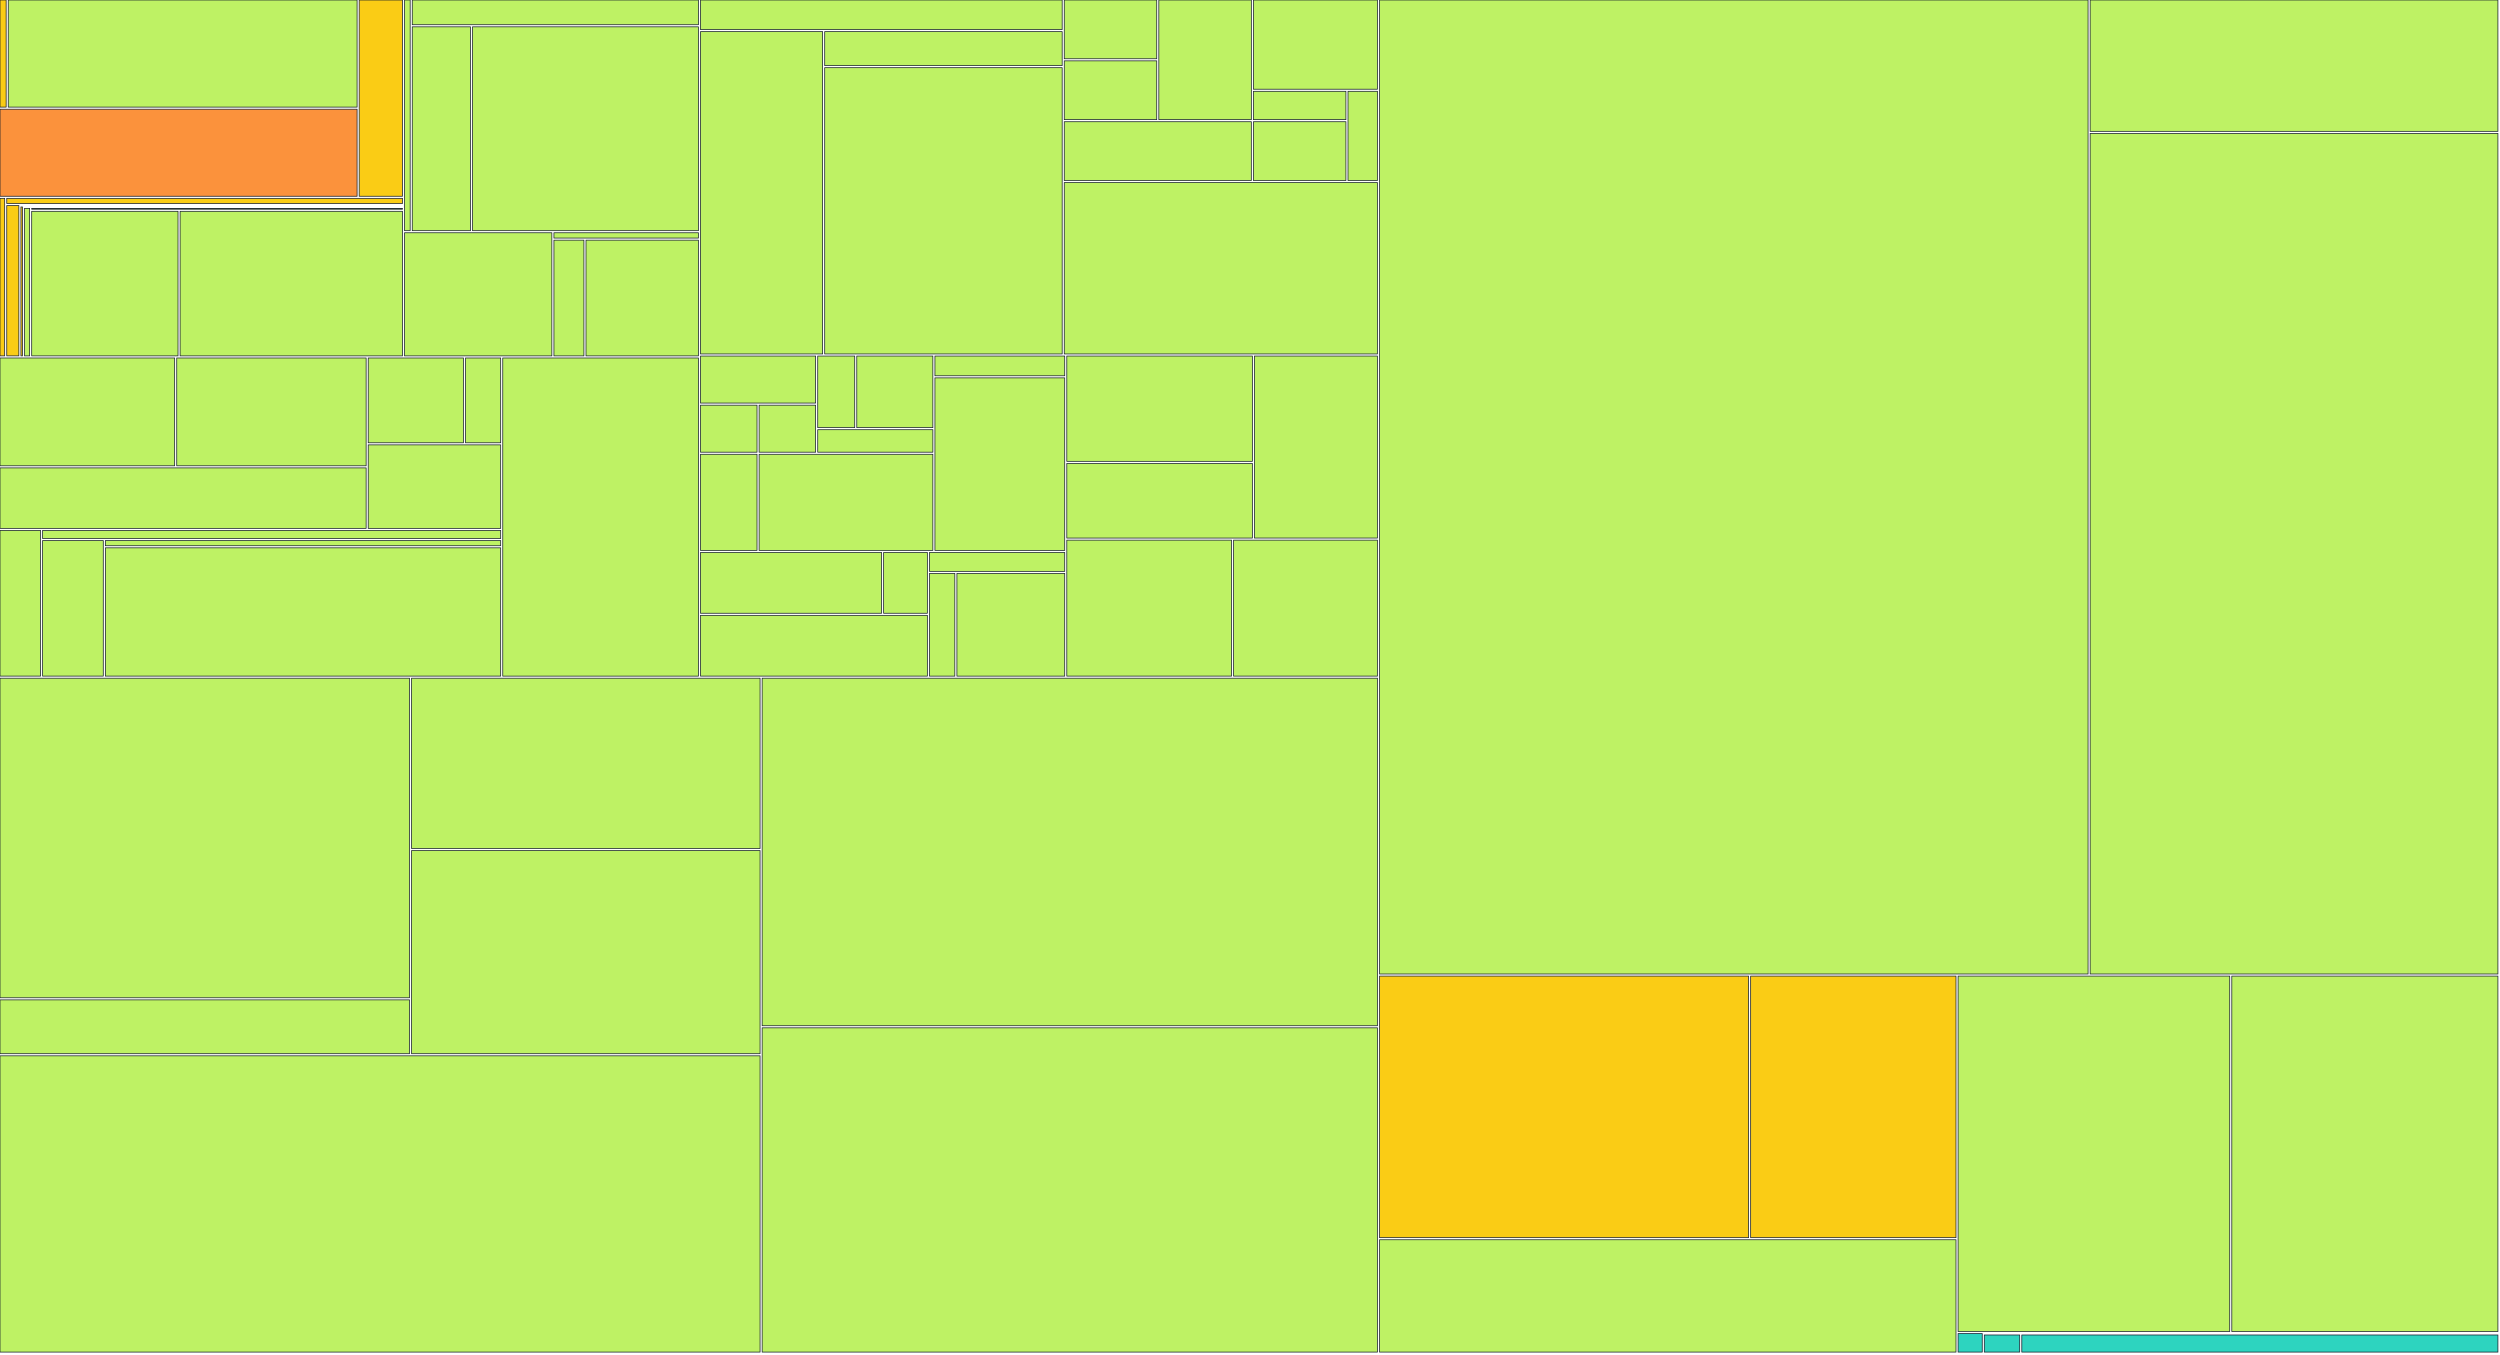
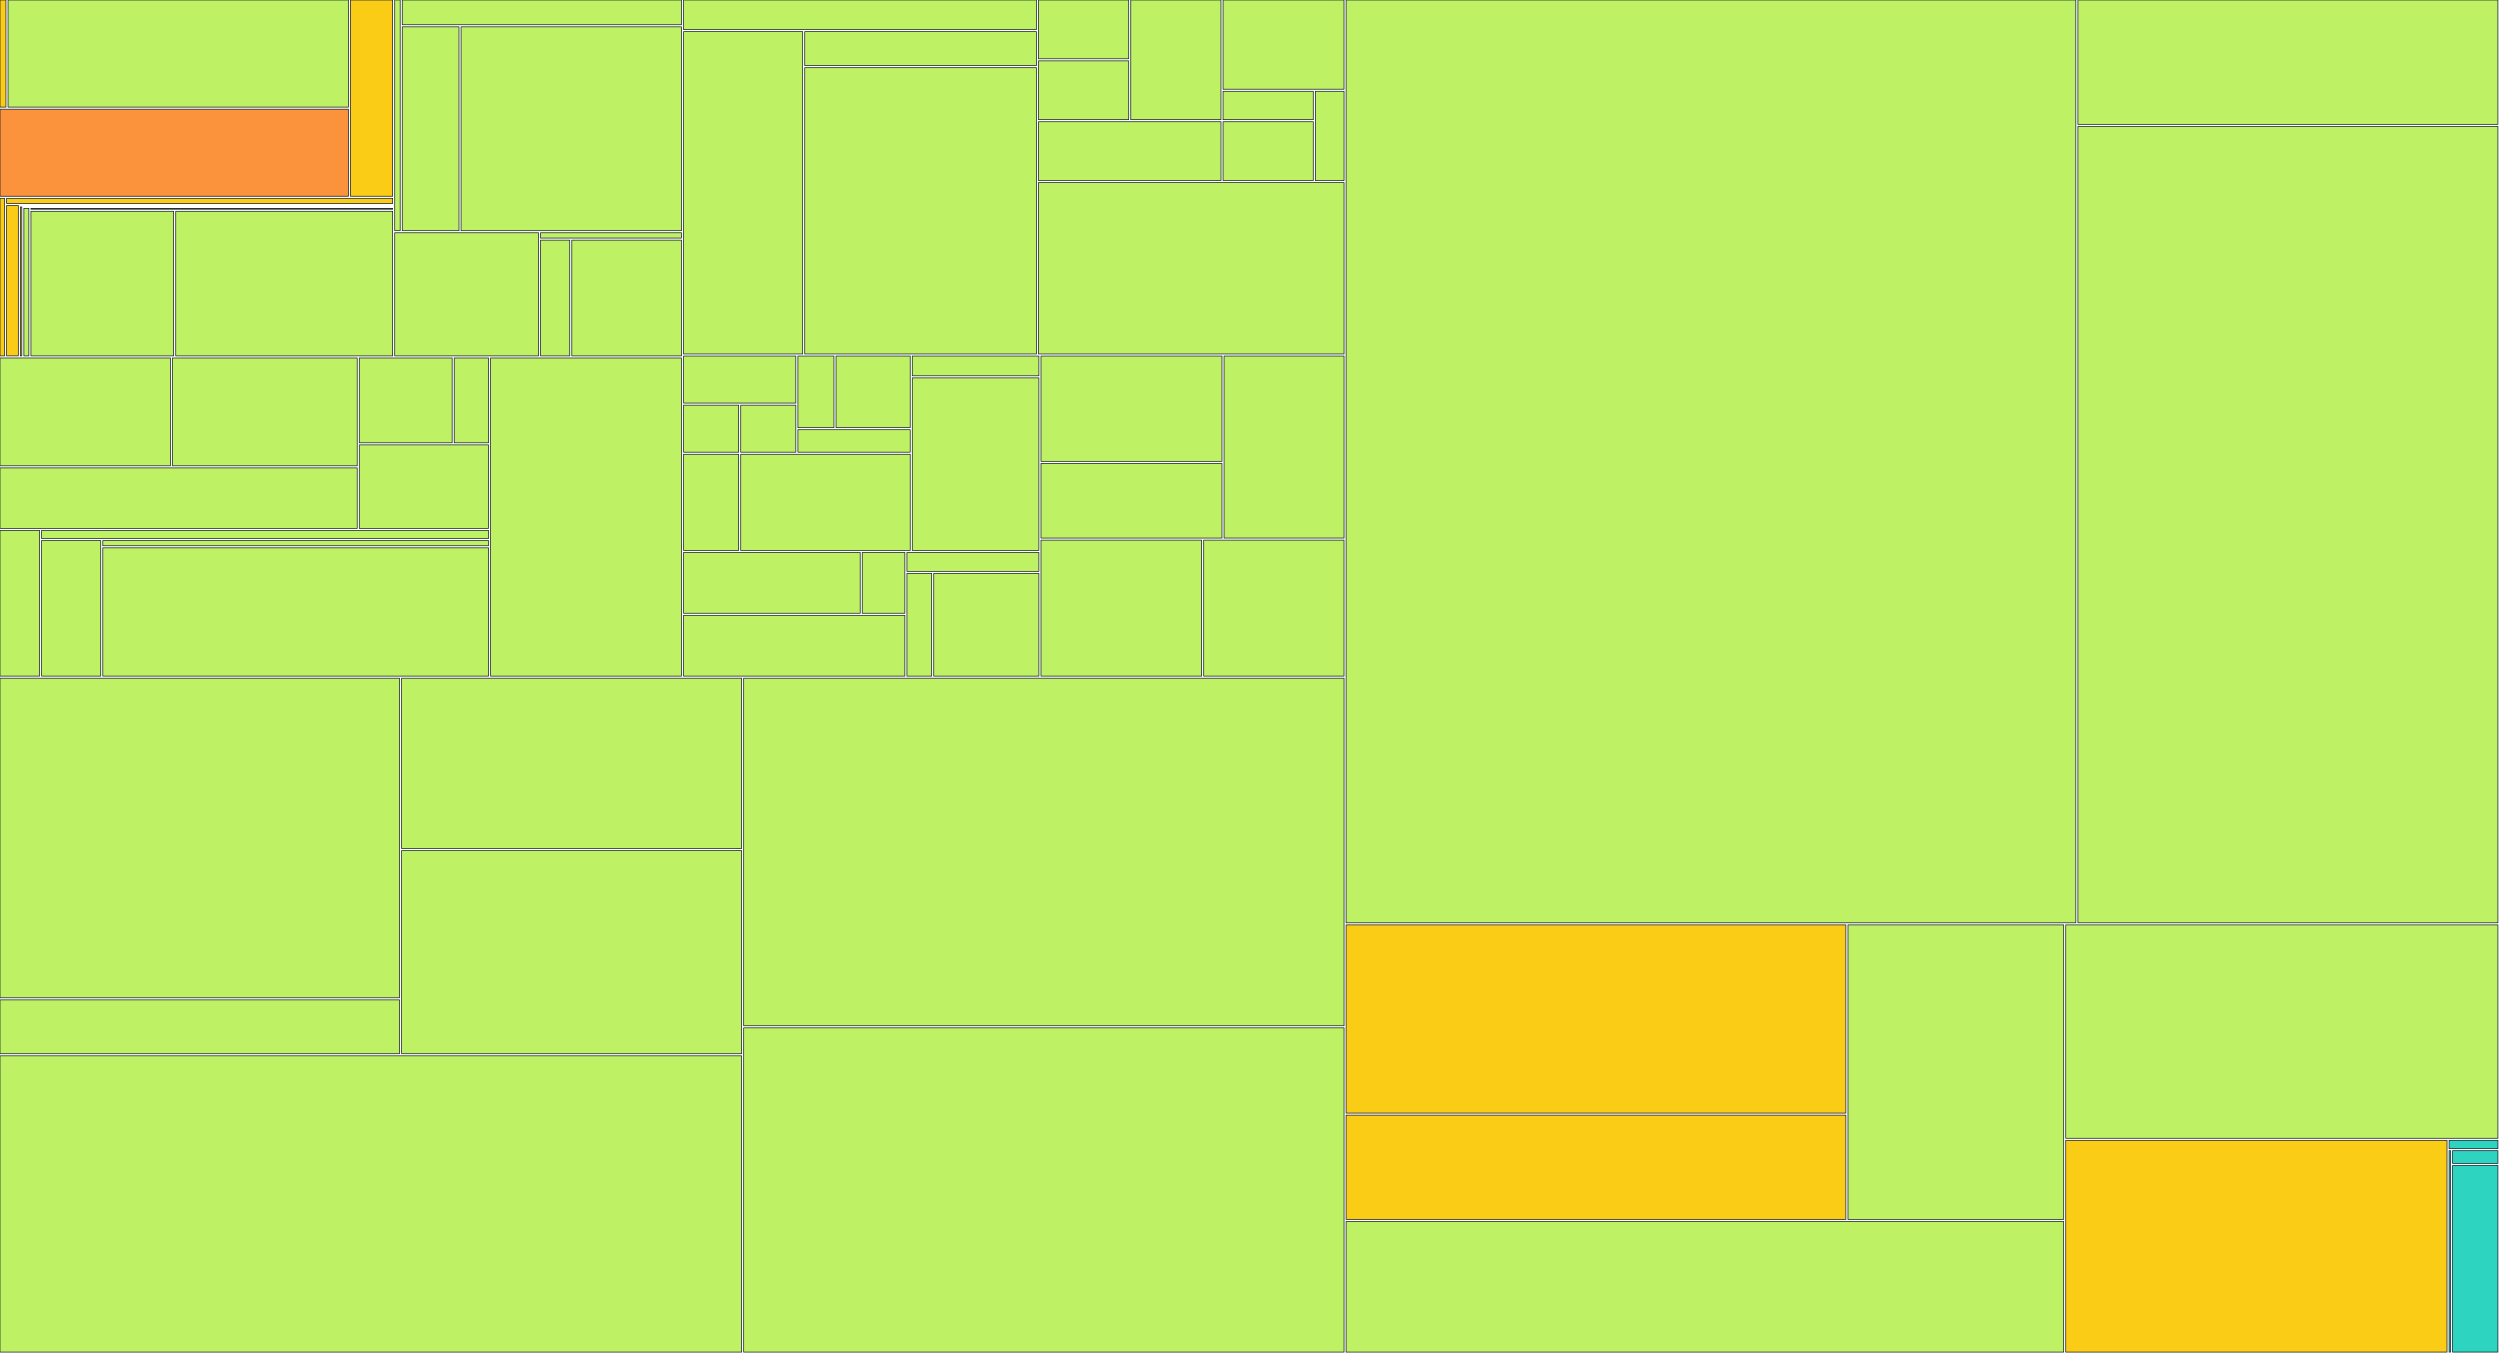
<svg xmlns="http://www.w3.org/2000/svg" width="1200" height="650" viewBox="0 0 1200 650">
  <g>
-     <rect x="0.00" y="0.00" width="2.95" height="51.41" fill="#facc15" stroke="#111827" stroke-width="0.35" />
-   </g>
-   <g>
-     <rect x="3.95" y="0.00" width="167.45" height="51.41" fill="#bef264" stroke="#111827" stroke-width="0.35" />
-   </g>
-   <g>
-     <rect x="0.00" y="52.41" width="171.40" height="41.79" fill="#fb923c" stroke="#111827" stroke-width="0.35" />
-   </g>
-   <g>
-     <rect x="172.40" y="0.00" width="20.77" height="94.20" fill="#facc15" stroke="#111827" stroke-width="0.35" />
-   </g>
-   <g>
-     <rect x="0.00" y="95.20" width="2.25" height="75.63" fill="#facc15" stroke="#111827" stroke-width="0.35" />
-   </g>
-   <g>
-     <rect x="3.25" y="95.20" width="189.93" height="2.47" fill="#facc15" stroke="#111827" stroke-width="0.35" />
-   </g>
-   <g>
-     <rect x="3.25" y="98.67" width="5.80" height="72.15" fill="#facc15" stroke="#111827" stroke-width="0.35" />
-   </g>
-   <g>
-     <rect x="10.04" y="98.67" width="183.13" height="0.00" fill="#facc15" stroke="#111827" stroke-width="0.35" />
-   </g>
-   <g>
-     <rect x="10.04" y="99.35" width="0.72" height="71.48" fill="#facc15" stroke="#111827" stroke-width="0.35" />
-   </g>
-   <g>
-     <rect x="11.76" y="99.35" width="181.41" height="0.00" fill="#facc15" stroke="#111827" stroke-width="0.35" />
-   </g>
-   <g>
-     <rect x="11.76" y="100.03" width="2.46" height="70.80" fill="#bef264" stroke="#111827" stroke-width="0.35" />
-   </g>
-   <g>
-     <rect x="15.22" y="100.03" width="177.95" height="0.39" fill="#bef264" stroke="#111827" stroke-width="0.35" />
-   </g>
-   <g>
-     <rect x="15.22" y="101.42" width="70.23" height="69.41" fill="#bef264" stroke="#111827" stroke-width="0.35" />
-   </g>
-   <g>
-     <rect x="86.45" y="101.42" width="106.72" height="69.41" fill="#bef264" stroke="#111827" stroke-width="0.35" />
-   </g>
-   <g>
-     <rect x="194.17" y="0.00" width="2.71" height="110.73" fill="#bef264" stroke="#111827" stroke-width="0.35" />
-   </g>
-   <g>
-     <rect x="197.88" y="0.00" width="137.36" height="11.88" fill="#bef264" stroke="#111827" stroke-width="0.35" />
-   </g>
-   <g>
-     <rect x="197.88" y="12.88" width="27.93" height="97.85" fill="#bef264" stroke="#111827" stroke-width="0.35" />
-   </g>
-   <g>
-     <rect x="226.81" y="12.88" width="108.43" height="97.85" fill="#bef264" stroke="#111827" stroke-width="0.35" />
-   </g>
-   <g>
-     <rect x="194.17" y="111.73" width="70.72" height="59.10" fill="#bef264" stroke="#111827" stroke-width="0.35" />
-   </g>
-   <g>
-     <rect x="265.89" y="111.73" width="69.35" height="2.54" fill="#bef264" stroke="#111827" stroke-width="0.35" />
-   </g>
-   <g>
-     <rect x="265.89" y="115.27" width="14.39" height="55.56" fill="#bef264" stroke="#111827" stroke-width="0.35" />
-   </g>
-   <g>
-     <rect x="281.28" y="115.27" width="53.96" height="55.56" fill="#bef264" stroke="#111827" stroke-width="0.35" />
-   </g>
-   <g>
-     <rect x="0.00" y="171.83" width="83.84" height="51.76" fill="#bef264" stroke="#111827" stroke-width="0.35" />
-   </g>
-   <g>
-     <rect x="84.84" y="171.83" width="90.90" height="51.76" fill="#bef264" stroke="#111827" stroke-width="0.35" />
-   </g>
-   <g>
-     <rect x="0.00" y="224.59" width="175.74" height="29.02" fill="#bef264" stroke="#111827" stroke-width="0.35" />
-   </g>
-   <g>
-     <rect x="176.74" y="171.83" width="45.70" height="40.71" fill="#bef264" stroke="#111827" stroke-width="0.35" />
-   </g>
-   <g>
-     <rect x="223.44" y="171.83" width="16.89" height="40.71" fill="#bef264" stroke="#111827" stroke-width="0.35" />
-   </g>
-   <g>
-     <rect x="176.74" y="213.54" width="63.59" height="40.07" fill="#bef264" stroke="#111827" stroke-width="0.35" />
-   </g>
-   <g>
-     <rect x="0.00" y="254.60" width="19.45" height="69.93" fill="#bef264" stroke="#111827" stroke-width="0.35" />
-   </g>
-   <g>
-     <rect x="20.45" y="254.60" width="219.88" height="3.88" fill="#bef264" stroke="#111827" stroke-width="0.35" />
-   </g>
-   <g>
-     <rect x="20.45" y="259.48" width="29.12" height="65.05" fill="#bef264" stroke="#111827" stroke-width="0.35" />
-   </g>
-   <g>
-     <rect x="50.57" y="259.48" width="189.76" height="2.48" fill="#bef264" stroke="#111827" stroke-width="0.35" />
-   </g>
-   <g>
-     <rect x="50.57" y="262.96" width="189.76" height="61.57" fill="#bef264" stroke="#111827" stroke-width="0.35" />
-   </g>
-   <g>
-     <rect x="241.33" y="171.83" width="93.91" height="152.71" fill="#bef264" stroke="#111827" stroke-width="0.35" />
-   </g>
-   <g>
-     <rect x="336.24" y="0.00" width="173.60" height="14.19" fill="#bef264" stroke="#111827" stroke-width="0.35" />
-   </g>
-   <g>
-     <rect x="336.24" y="15.19" width="58.62" height="154.71" fill="#bef264" stroke="#111827" stroke-width="0.35" />
-   </g>
-   <g>
-     <rect x="395.86" y="15.19" width="113.98" height="16.30" fill="#bef264" stroke="#111827" stroke-width="0.35" />
-   </g>
-   <g>
-     <rect x="395.86" y="32.49" width="113.98" height="137.41" fill="#bef264" stroke="#111827" stroke-width="0.35" />
-   </g>
-   <g>
-     <rect x="510.84" y="0.00" width="44.40" height="28.21" fill="#bef264" stroke="#111827" stroke-width="0.35" />
-   </g>
-   <g>
-     <rect x="510.84" y="29.21" width="44.40" height="28.21" fill="#bef264" stroke="#111827" stroke-width="0.35" />
-   </g>
-   <g>
-     <rect x="556.24" y="0.00" width="44.40" height="57.43" fill="#bef264" stroke="#111827" stroke-width="0.35" />
-   </g>
-   <g>
-     <rect x="510.84" y="58.43" width="89.79" height="28.21" fill="#bef264" stroke="#111827" stroke-width="0.35" />
-   </g>
-   <g>
-     <rect x="601.64" y="0.00" width="59.53" height="42.82" fill="#bef264" stroke="#111827" stroke-width="0.35" />
-   </g>
-   <g>
-     <rect x="601.64" y="43.82" width="44.40" height="13.61" fill="#bef264" stroke="#111827" stroke-width="0.35" />
-   </g>
-   <g>
-     <rect x="601.64" y="58.43" width="44.40" height="28.21" fill="#bef264" stroke="#111827" stroke-width="0.35" />
-   </g>
-   <g>
-     <rect x="647.04" y="43.82" width="14.13" height="42.82" fill="#bef264" stroke="#111827" stroke-width="0.35" />
-   </g>
-   <g>
-     <rect x="510.84" y="87.64" width="150.32" height="82.26" fill="#bef264" stroke="#111827" stroke-width="0.35" />
-   </g>
-   <g>
-     <rect x="336.24" y="170.90" width="55.27" height="22.57" fill="#bef264" stroke="#111827" stroke-width="0.35" />
-   </g>
-   <g>
-     <rect x="336.24" y="194.48" width="27.13" height="22.57" fill="#bef264" stroke="#111827" stroke-width="0.35" />
-   </g>
-   <g>
-     <rect x="364.37" y="194.48" width="27.13" height="22.57" fill="#bef264" stroke="#111827" stroke-width="0.35" />
-   </g>
-   <g>
-     <rect x="392.51" y="170.90" width="17.76" height="34.36" fill="#bef264" stroke="#111827" stroke-width="0.35" />
-   </g>
-   <g>
-     <rect x="411.26" y="170.90" width="36.51" height="34.36" fill="#bef264" stroke="#111827" stroke-width="0.35" />
-   </g>
-   <g>
-     <rect x="392.51" y="206.26" width="55.27" height="10.79" fill="#bef264" stroke="#111827" stroke-width="0.35" />
-   </g>
-   <g>
-     <rect x="336.24" y="218.05" width="27.13" height="46.14" fill="#bef264" stroke="#111827" stroke-width="0.35" />
-   </g>
-   <g>
-     <rect x="364.37" y="218.05" width="83.40" height="46.14" fill="#bef264" stroke="#111827" stroke-width="0.35" />
-   </g>
-   <g>
-     <rect x="448.77" y="170.90" width="62.30" height="9.48" fill="#bef264" stroke="#111827" stroke-width="0.35" />
-   </g>
-   <g>
-     <rect x="448.77" y="181.38" width="62.30" height="82.81" fill="#bef264" stroke="#111827" stroke-width="0.35" />
-   </g>
-   <g>
-     <rect x="336.24" y="265.19" width="86.91" height="29.17" fill="#bef264" stroke="#111827" stroke-width="0.35" />
-   </g>
-   <g>
-     <rect x="424.15" y="265.19" width="20.98" height="29.17" fill="#bef264" stroke="#111827" stroke-width="0.35" />
-   </g>
-   <g>
-     <rect x="336.24" y="295.36" width="108.89" height="29.17" fill="#bef264" stroke="#111827" stroke-width="0.35" />
-   </g>
-   <g>
-     <rect x="446.13" y="265.19" width="64.94" height="9.06" fill="#bef264" stroke="#111827" stroke-width="0.35" />
-   </g>
-   <g>
-     <rect x="446.13" y="275.25" width="12.19" height="49.29" fill="#bef264" stroke="#111827" stroke-width="0.35" />
-   </g>
-   <g>
-     <rect x="459.32" y="275.25" width="51.75" height="49.29" fill="#bef264" stroke="#111827" stroke-width="0.35" />
-   </g>
-   <g>
-     <rect x="512.07" y="170.90" width="89.06" height="50.54" fill="#bef264" stroke="#111827" stroke-width="0.35" />
-   </g>
-   <g>
-     <rect x="512.07" y="222.45" width="89.06" height="35.82" fill="#bef264" stroke="#111827" stroke-width="0.35" />
-   </g>
-   <g>
-     <rect x="602.13" y="170.90" width="59.04" height="87.36" fill="#bef264" stroke="#111827" stroke-width="0.35" />
-   </g>
-   <g>
-     <rect x="512.07" y="259.26" width="79.05" height="65.27" fill="#bef264" stroke="#111827" stroke-width="0.35" />
-   </g>
-   <g>
-     <rect x="592.12" y="259.26" width="69.05" height="65.27" fill="#bef264" stroke="#111827" stroke-width="0.35" />
-   </g>
-   <g>
-     <rect x="0.00" y="325.53" width="196.55" height="153.41" fill="#bef264" stroke="#111827" stroke-width="0.35" />
-   </g>
-   <g>
-     <rect x="0.00" y="479.94" width="196.55" height="25.85" fill="#bef264" stroke="#111827" stroke-width="0.35" />
-   </g>
-   <g>
-     <rect x="197.55" y="325.53" width="167.28" height="81.75" fill="#bef264" stroke="#111827" stroke-width="0.35" />
-   </g>
-   <g>
-     <rect x="197.55" y="408.28" width="167.28" height="97.51" fill="#bef264" stroke="#111827" stroke-width="0.35" />
-   </g>
-   <g>
-     <rect x="0.00" y="506.80" width="364.83" height="142.20" fill="#bef264" stroke="#111827" stroke-width="0.35" />
-   </g>
-   <g>
-     <rect x="365.83" y="325.53" width="295.34" height="166.83" fill="#bef264" stroke="#111827" stroke-width="0.35" />
-   </g>
-   <g>
-     <rect x="365.83" y="493.36" width="295.34" height="155.64" fill="#bef264" stroke="#111827" stroke-width="0.35" />
-   </g>
-   <g>
-     <rect x="662.17" y="0.00" width="340.10" height="467.52" fill="#bef264" stroke="#111827" stroke-width="0.35" />
-   </g>
-   <g>
-     <rect x="1003.27" y="0.00" width="195.73" height="63.04" fill="#bef264" stroke="#111827" stroke-width="0.35" />
-   </g>
-   <g>
-     <rect x="1003.27" y="64.04" width="195.73" height="403.48" fill="#bef264" stroke="#111827" stroke-width="0.35" />
-   </g>
-   <g>
-     <rect x="662.17" y="468.52" width="177.15" height="125.56" fill="#facc15" stroke="#111827" stroke-width="0.35" />
-   </g>
-   <g>
-     <rect x="840.32" y="468.52" width="98.56" height="125.56" fill="#facc15" stroke="#111827" stroke-width="0.35" />
-   </g>
-   <g>
-     <rect x="662.17" y="595.08" width="276.71" height="53.92" fill="#bef264" stroke="#111827" stroke-width="0.35" />
-   </g>
-   <g>
-     <rect x="939.88" y="468.52" width="130.39" height="170.60" fill="#bef264" stroke="#111827" stroke-width="0.35" />
-   </g>
-   <g>
-     <rect x="1071.27" y="468.52" width="127.73" height="170.60" fill="#bef264" stroke="#111827" stroke-width="0.35" />
-   </g>
-   <g>
-     <rect x="939.88" y="640.12" width="11.59" height="8.88" fill="#2dd4bf" stroke="#111827" stroke-width="0.35" />
-   </g>
-   <g>
-     <rect x="952.46" y="640.12" width="246.54" height="0.00" fill="#2dd4bf" stroke="#111827" stroke-width="0.35" />
-   </g>
-   <g>
-     <rect x="952.46" y="640.79" width="17.00" height="8.21" fill="#2dd4bf" stroke="#111827" stroke-width="0.35" />
-   </g>
-   <g>
-     <rect x="970.47" y="640.79" width="228.53" height="8.21" fill="#2dd4bf" stroke="#111827" stroke-width="0.35" />
+     <rect x="0.00" y="0.00" width="2.86" height="51.41" fill="#facc15" stroke="#111827" stroke-width="0.35" />
+   </g>
+   <g>
+     <rect x="3.86" y="0.00" width="163.37" height="51.41" fill="#bef264" stroke="#111827" stroke-width="0.35" />
+   </g>
+   <g>
+     <rect x="0.00" y="52.41" width="167.23" height="41.79" fill="#fb923c" stroke="#111827" stroke-width="0.35" />
+   </g>
+   <g>
+     <rect x="168.23" y="0.00" width="20.24" height="94.20" fill="#facc15" stroke="#111827" stroke-width="0.35" />
+   </g>
+   <g>
+     <rect x="0.00" y="95.20" width="2.17" height="75.63" fill="#facc15" stroke="#111827" stroke-width="0.35" />
+   </g>
+   <g>
+     <rect x="3.17" y="95.20" width="185.30" height="2.47" fill="#facc15" stroke="#111827" stroke-width="0.35" />
+   </g>
+   <g>
+     <rect x="3.17" y="98.67" width="5.63" height="72.15" fill="#facc15" stroke="#111827" stroke-width="0.35" />
+   </g>
+   <g>
+     <rect x="9.80" y="98.67" width="178.67" height="0.00" fill="#facc15" stroke="#111827" stroke-width="0.35" />
+   </g>
+   <g>
+     <rect x="9.80" y="99.35" width="0.67" height="71.48" fill="#facc15" stroke="#111827" stroke-width="0.35" />
+   </g>
+   <g>
+     <rect x="11.47" y="99.35" width="176.99" height="0.00" fill="#facc15" stroke="#111827" stroke-width="0.35" />
+   </g>
+   <g>
+     <rect x="11.47" y="100.03" width="2.38" height="70.80" fill="#bef264" stroke="#111827" stroke-width="0.35" />
+   </g>
+   <g>
+     <rect x="14.85" y="100.03" width="173.61" height="0.39" fill="#bef264" stroke="#111827" stroke-width="0.35" />
+   </g>
+   <g>
+     <rect x="14.85" y="101.42" width="68.50" height="69.41" fill="#bef264" stroke="#111827" stroke-width="0.35" />
+   </g>
+   <g>
+     <rect x="84.36" y="101.42" width="104.11" height="69.41" fill="#bef264" stroke="#111827" stroke-width="0.35" />
+   </g>
+   <g>
+     <rect x="189.47" y="0.00" width="2.62" height="110.73" fill="#bef264" stroke="#111827" stroke-width="0.35" />
+   </g>
+   <g>
+     <rect x="193.09" y="0.00" width="134.01" height="11.88" fill="#bef264" stroke="#111827" stroke-width="0.35" />
+   </g>
+   <g>
+     <rect x="193.09" y="12.88" width="27.23" height="97.85" fill="#bef264" stroke="#111827" stroke-width="0.35" />
+   </g>
+   <g>
+     <rect x="221.32" y="12.88" width="105.78" height="97.85" fill="#bef264" stroke="#111827" stroke-width="0.35" />
+   </g>
+   <g>
+     <rect x="189.47" y="111.73" width="68.99" height="59.10" fill="#bef264" stroke="#111827" stroke-width="0.35" />
+   </g>
+   <g>
+     <rect x="259.46" y="111.73" width="67.64" height="2.54" fill="#bef264" stroke="#111827" stroke-width="0.35" />
+   </g>
+   <g>
+     <rect x="259.46" y="115.27" width="14.02" height="55.56" fill="#bef264" stroke="#111827" stroke-width="0.35" />
+   </g>
+   <g>
+     <rect x="274.47" y="115.27" width="52.63" height="55.56" fill="#bef264" stroke="#111827" stroke-width="0.35" />
+   </g>
+   <g>
+     <rect x="0.00" y="171.83" width="81.78" height="51.76" fill="#bef264" stroke="#111827" stroke-width="0.35" />
+   </g>
+   <g>
+     <rect x="82.78" y="171.83" width="88.68" height="51.76" fill="#bef264" stroke="#111827" stroke-width="0.35" />
+   </g>
+   <g>
+     <rect x="0.00" y="224.59" width="171.46" height="29.02" fill="#bef264" stroke="#111827" stroke-width="0.35" />
+   </g>
+   <g>
+     <rect x="172.46" y="171.83" width="44.57" height="40.71" fill="#bef264" stroke="#111827" stroke-width="0.35" />
+   </g>
+   <g>
+     <rect x="218.03" y="171.83" width="16.45" height="40.71" fill="#bef264" stroke="#111827" stroke-width="0.35" />
+   </g>
+   <g>
+     <rect x="172.46" y="213.54" width="62.02" height="40.07" fill="#bef264" stroke="#111827" stroke-width="0.35" />
+   </g>
+   <g>
+     <rect x="0.00" y="254.60" width="18.96" height="69.93" fill="#bef264" stroke="#111827" stroke-width="0.35" />
+   </g>
+   <g>
+     <rect x="19.96" y="254.60" width="214.53" height="3.88" fill="#bef264" stroke="#111827" stroke-width="0.35" />
+   </g>
+   <g>
+     <rect x="19.96" y="259.48" width="28.39" height="65.05" fill="#bef264" stroke="#111827" stroke-width="0.35" />
+   </g>
+   <g>
+     <rect x="49.35" y="259.48" width="185.14" height="2.48" fill="#bef264" stroke="#111827" stroke-width="0.35" />
+   </g>
+   <g>
+     <rect x="49.35" y="262.96" width="185.14" height="61.57" fill="#bef264" stroke="#111827" stroke-width="0.35" />
+   </g>
+   <g>
+     <rect x="235.48" y="171.83" width="91.61" height="152.71" fill="#bef264" stroke="#111827" stroke-width="0.35" />
+   </g>
+   <g>
+     <rect x="328.10" y="0.00" width="169.38" height="14.19" fill="#bef264" stroke="#111827" stroke-width="0.35" />
+   </g>
+   <g>
+     <rect x="328.10" y="15.19" width="57.18" height="154.71" fill="#bef264" stroke="#111827" stroke-width="0.35" />
+   </g>
+   <g>
+     <rect x="386.28" y="15.19" width="111.20" height="16.30" fill="#bef264" stroke="#111827" stroke-width="0.35" />
+   </g>
+   <g>
+     <rect x="386.28" y="32.49" width="111.20" height="137.41" fill="#bef264" stroke="#111827" stroke-width="0.35" />
+   </g>
+   <g>
+     <rect x="498.48" y="0.00" width="43.30" height="28.21" fill="#bef264" stroke="#111827" stroke-width="0.35" />
+   </g>
+   <g>
+     <rect x="498.48" y="29.21" width="43.30" height="28.21" fill="#bef264" stroke="#111827" stroke-width="0.35" />
+   </g>
+   <g>
+     <rect x="542.77" y="0.00" width="43.30" height="57.43" fill="#bef264" stroke="#111827" stroke-width="0.35" />
+   </g>
+   <g>
+     <rect x="498.48" y="58.43" width="87.60" height="28.21" fill="#bef264" stroke="#111827" stroke-width="0.35" />
+   </g>
+   <g>
+     <rect x="587.07" y="0.00" width="58.06" height="42.82" fill="#bef264" stroke="#111827" stroke-width="0.35" />
+   </g>
+   <g>
+     <rect x="587.07" y="43.82" width="43.30" height="13.61" fill="#bef264" stroke="#111827" stroke-width="0.35" />
+   </g>
+   <g>
+     <rect x="587.07" y="58.43" width="43.30" height="28.21" fill="#bef264" stroke="#111827" stroke-width="0.35" />
+   </g>
+   <g>
+     <rect x="631.37" y="43.82" width="13.77" height="42.82" fill="#bef264" stroke="#111827" stroke-width="0.35" />
+   </g>
+   <g>
+     <rect x="498.48" y="87.64" width="146.66" height="82.26" fill="#bef264" stroke="#111827" stroke-width="0.35" />
+   </g>
+   <g>
+     <rect x="328.10" y="170.90" width="53.90" height="22.57" fill="#bef264" stroke="#111827" stroke-width="0.35" />
+   </g>
+   <g>
+     <rect x="328.10" y="194.48" width="26.45" height="22.57" fill="#bef264" stroke="#111827" stroke-width="0.35" />
+   </g>
+   <g>
+     <rect x="355.55" y="194.48" width="26.45" height="22.57" fill="#bef264" stroke="#111827" stroke-width="0.35" />
+   </g>
+   <g>
+     <rect x="383.00" y="170.90" width="17.30" height="34.36" fill="#bef264" stroke="#111827" stroke-width="0.35" />
+   </g>
+   <g>
+     <rect x="401.30" y="170.90" width="35.60" height="34.36" fill="#bef264" stroke="#111827" stroke-width="0.35" />
+   </g>
+   <g>
+     <rect x="383.00" y="206.26" width="53.90" height="10.79" fill="#bef264" stroke="#111827" stroke-width="0.35" />
+   </g>
+   <g>
+     <rect x="328.10" y="218.05" width="26.45" height="46.14" fill="#bef264" stroke="#111827" stroke-width="0.35" />
+   </g>
+   <g>
+     <rect x="355.55" y="218.05" width="81.35" height="46.14" fill="#bef264" stroke="#111827" stroke-width="0.35" />
+   </g>
+   <g>
+     <rect x="437.90" y="170.90" width="60.77" height="9.48" fill="#bef264" stroke="#111827" stroke-width="0.35" />
+   </g>
+   <g>
+     <rect x="437.90" y="181.38" width="60.77" height="82.81" fill="#bef264" stroke="#111827" stroke-width="0.35" />
+   </g>
+   <g>
+     <rect x="328.10" y="265.19" width="84.79" height="29.17" fill="#bef264" stroke="#111827" stroke-width="0.35" />
+   </g>
+   <g>
+     <rect x="413.88" y="265.19" width="20.45" height="29.17" fill="#bef264" stroke="#111827" stroke-width="0.35" />
+   </g>
+   <g>
+     <rect x="328.10" y="295.36" width="106.23" height="29.17" fill="#bef264" stroke="#111827" stroke-width="0.35" />
+   </g>
+   <g>
+     <rect x="435.33" y="265.19" width="63.34" height="9.06" fill="#bef264" stroke="#111827" stroke-width="0.35" />
+   </g>
+   <g>
+     <rect x="435.33" y="275.25" width="11.87" height="49.29" fill="#bef264" stroke="#111827" stroke-width="0.35" />
+   </g>
+   <g>
+     <rect x="448.20" y="275.25" width="50.47" height="49.29" fill="#bef264" stroke="#111827" stroke-width="0.35" />
+   </g>
+   <g>
+     <rect x="499.67" y="170.90" width="86.88" height="50.54" fill="#bef264" stroke="#111827" stroke-width="0.35" />
+   </g>
+   <g>
+     <rect x="499.67" y="222.45" width="86.88" height="35.82" fill="#bef264" stroke="#111827" stroke-width="0.35" />
+   </g>
+   <g>
+     <rect x="587.55" y="170.90" width="57.59" height="87.36" fill="#bef264" stroke="#111827" stroke-width="0.35" />
+   </g>
+   <g>
+     <rect x="499.67" y="259.26" width="77.11" height="65.27" fill="#bef264" stroke="#111827" stroke-width="0.35" />
+   </g>
+   <g>
+     <rect x="577.78" y="259.26" width="67.35" height="65.27" fill="#bef264" stroke="#111827" stroke-width="0.35" />
+   </g>
+   <g>
+     <rect x="0.00" y="325.53" width="191.76" height="153.41" fill="#bef264" stroke="#111827" stroke-width="0.35" />
+   </g>
+   <g>
+     <rect x="0.00" y="479.94" width="191.76" height="25.85" fill="#bef264" stroke="#111827" stroke-width="0.35" />
+   </g>
+   <g>
+     <rect x="192.76" y="325.53" width="163.21" height="81.75" fill="#bef264" stroke="#111827" stroke-width="0.35" />
+   </g>
+   <g>
+     <rect x="192.76" y="408.28" width="163.21" height="97.51" fill="#bef264" stroke="#111827" stroke-width="0.35" />
+   </g>
+   <g>
+     <rect x="0.00" y="506.80" width="355.97" height="142.20" fill="#bef264" stroke="#111827" stroke-width="0.35" />
+   </g>
+   <g>
+     <rect x="356.97" y="325.53" width="288.17" height="166.83" fill="#bef264" stroke="#111827" stroke-width="0.35" />
+   </g>
+   <g>
+     <rect x="356.97" y="493.36" width="288.17" height="155.64" fill="#bef264" stroke="#111827" stroke-width="0.35" />
+   </g>
+   <g>
+     <rect x="646.13" y="0.00" width="350.27" height="442.95" fill="#bef264" stroke="#111827" stroke-width="0.35" />
+   </g>
+   <g>
+     <rect x="997.40" y="0.00" width="201.60" height="59.68" fill="#bef264" stroke="#111827" stroke-width="0.35" />
+   </g>
+   <g>
+     <rect x="997.40" y="60.68" width="201.60" height="382.26" fill="#bef264" stroke="#111827" stroke-width="0.35" />
+   </g>
+   <g>
+     <rect x="646.13" y="443.95" width="239.89" height="90.33" fill="#facc15" stroke="#111827" stroke-width="0.35" />
+   </g>
+   <g>
+     <rect x="646.13" y="535.27" width="239.89" height="50.04" fill="#facc15" stroke="#111827" stroke-width="0.35" />
+   </g>
+   <g>
+     <rect x="887.03" y="443.95" width="103.54" height="141.37" fill="#bef264" stroke="#111827" stroke-width="0.35" />
+   </g>
+   <g>
+     <rect x="646.13" y="586.31" width="344.43" height="62.69" fill="#bef264" stroke="#111827" stroke-width="0.35" />
+   </g>
+   <g>
+     <rect x="991.56" y="443.95" width="207.44" height="102.42" fill="#bef264" stroke="#111827" stroke-width="0.35" />
+   </g>
+   <g>
+     <rect x="991.56" y="547.36" width="183.01" height="101.64" fill="#facc15" stroke="#111827" stroke-width="0.35" />
+   </g>
+   <g>
+     <rect x="1175.57" y="547.36" width="23.43" height="3.97" fill="#2dd4bf" stroke="#111827" stroke-width="0.35" />
+   </g>
+   <g>
+     <rect x="1175.57" y="552.33" width="0.66" height="96.67" fill="#2dd4bf" stroke="#111827" stroke-width="0.35" />
+   </g>
+   <g>
+     <rect x="1177.23" y="552.33" width="21.77" height="6.10" fill="#2dd4bf" stroke="#111827" stroke-width="0.35" />
+   </g>
+   <g>
+     <rect x="1177.23" y="559.43" width="21.77" height="89.57" fill="#2dd4bf" stroke="#111827" stroke-width="0.35" />
  </g>
</svg>
